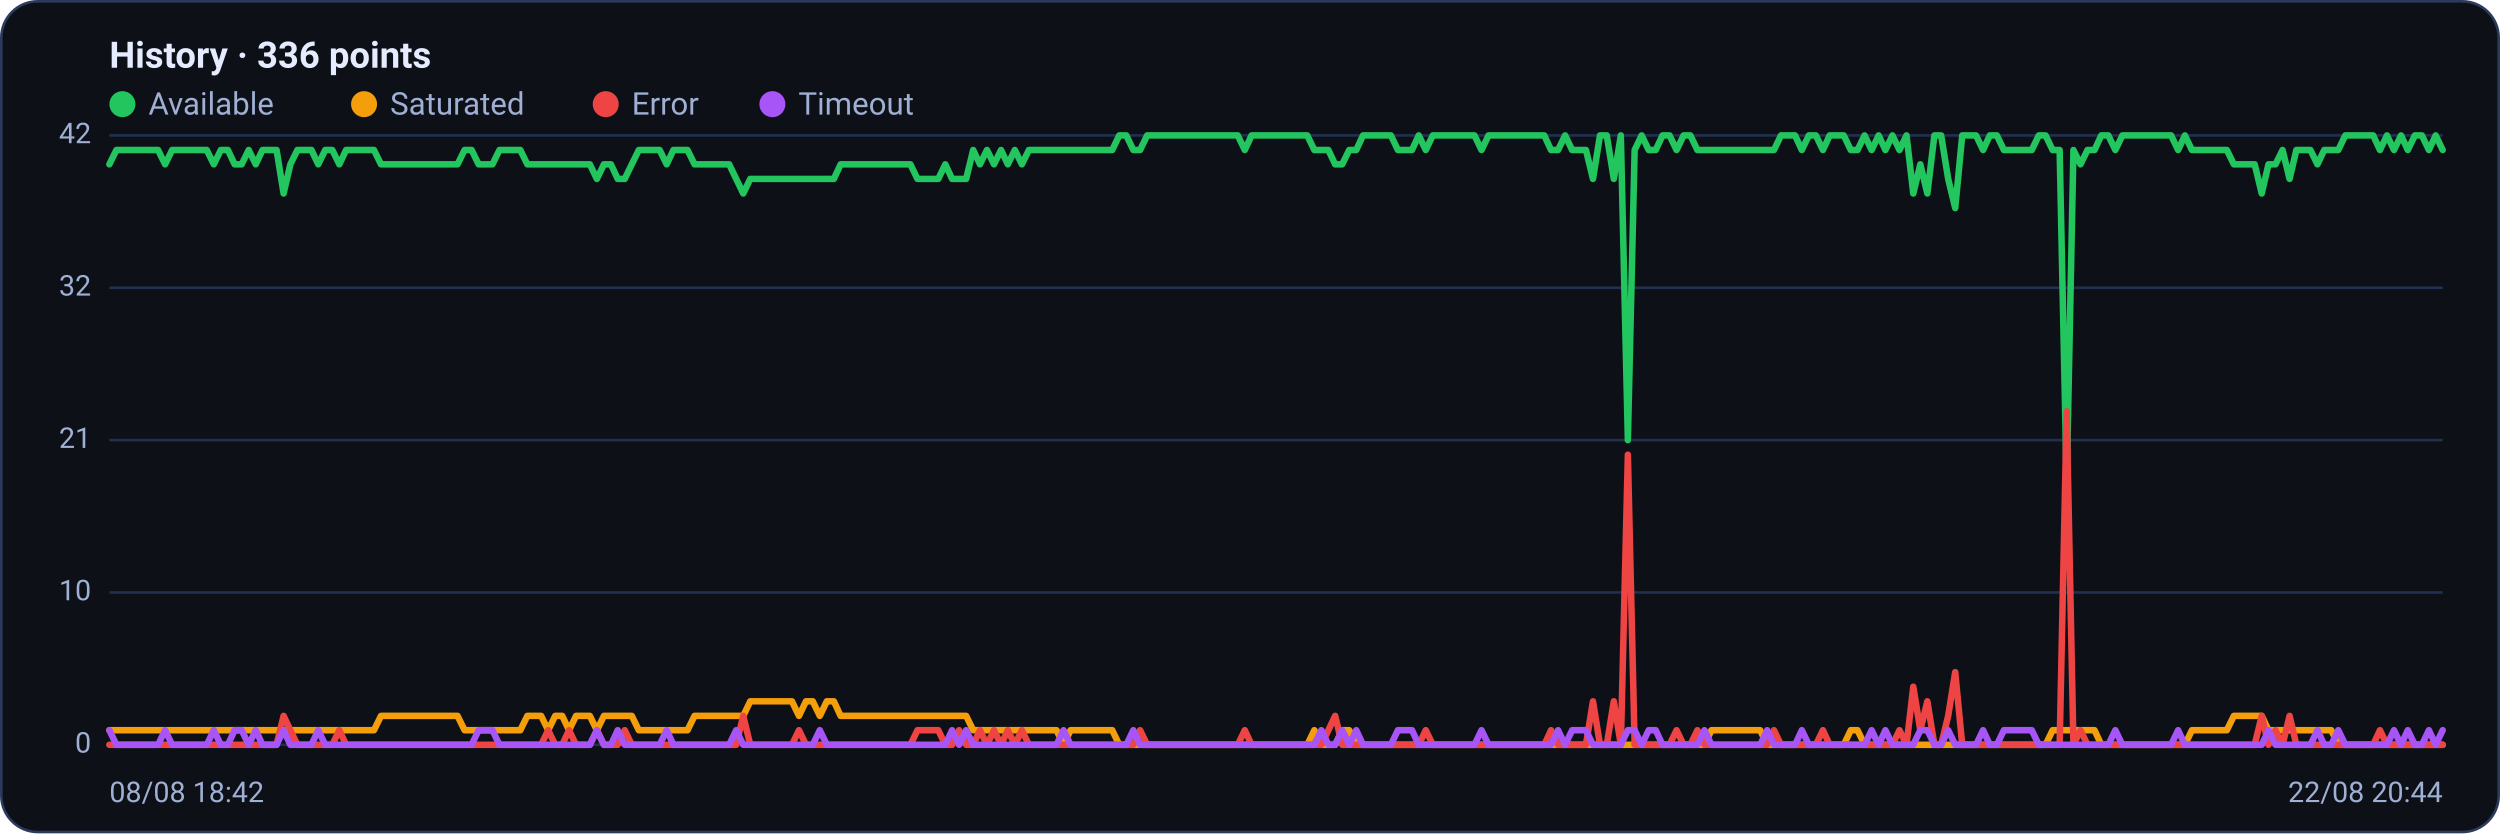
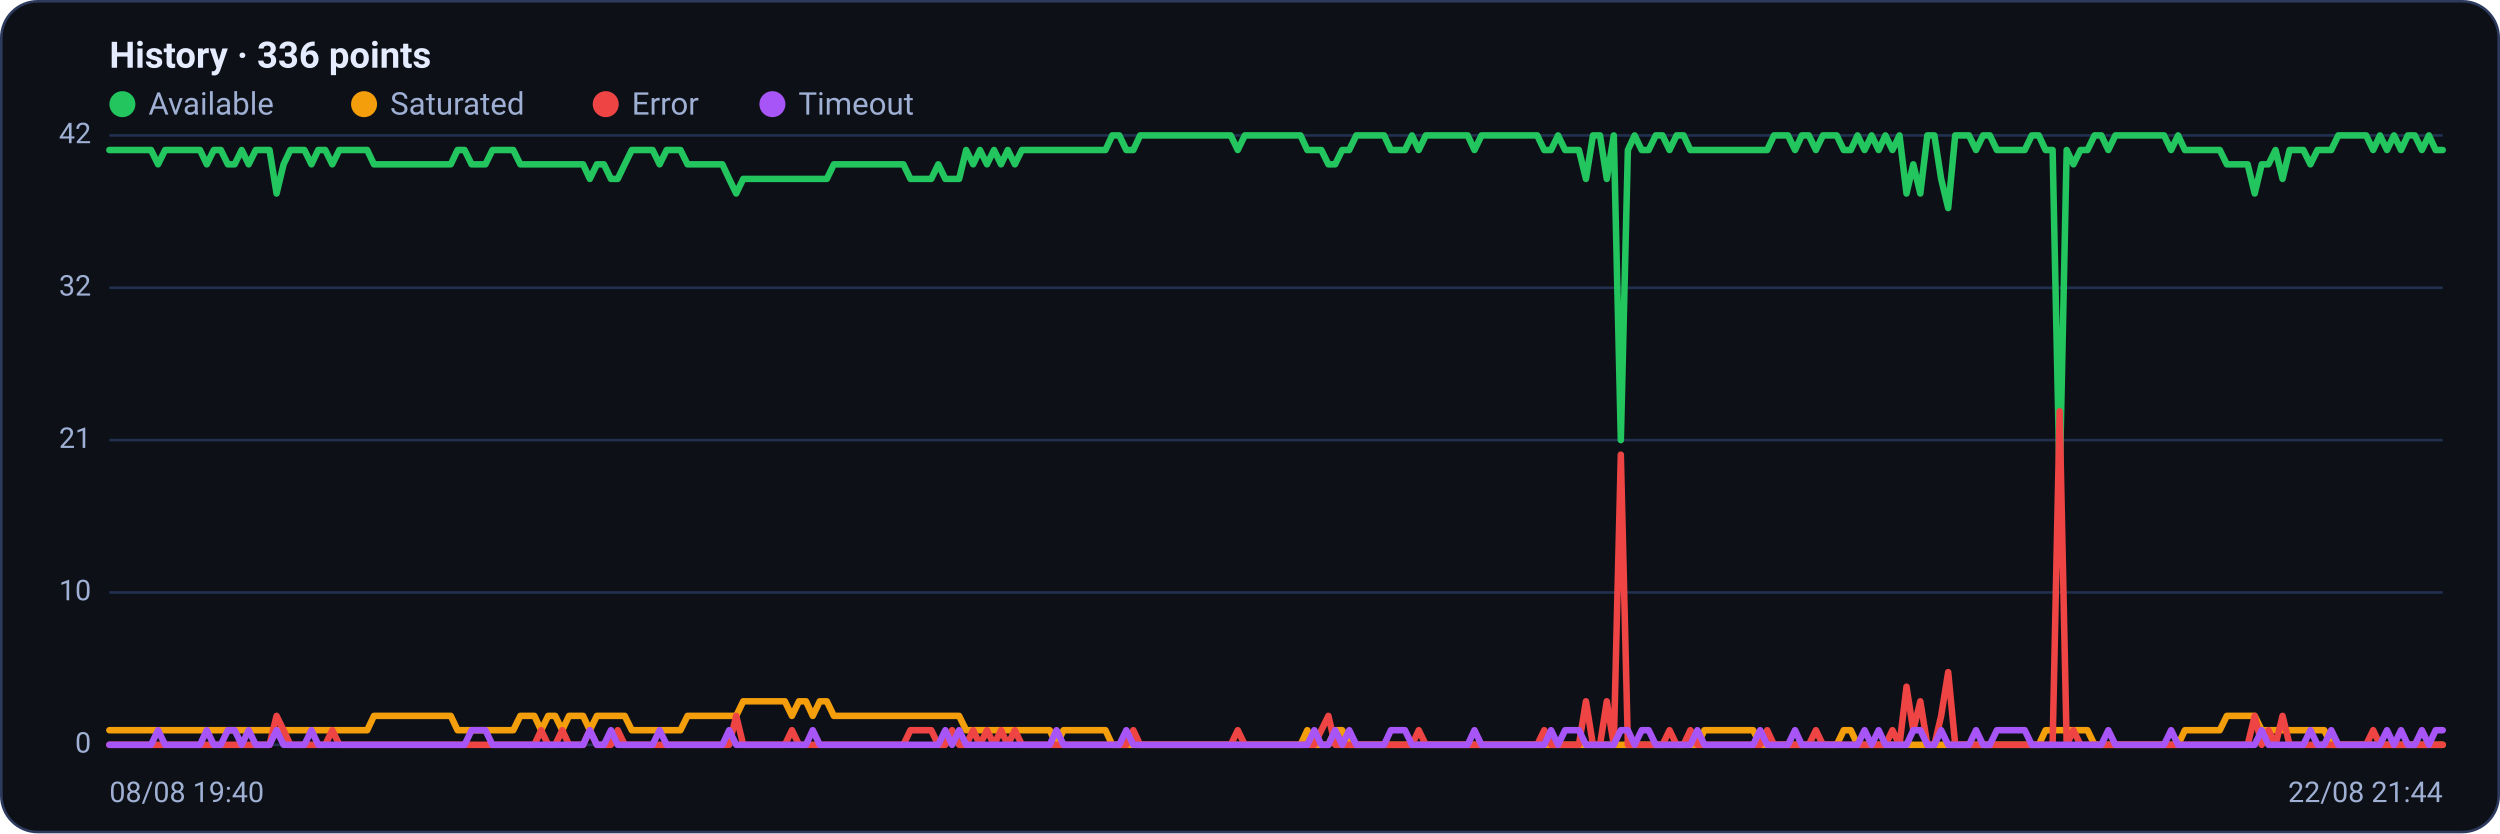
<svg xmlns="http://www.w3.org/2000/svg" viewBox="0 0 960 320" width="960" height="320" font-family="Segoe UI, system-ui, -apple-system, Roboto, Helvetica, Arial, sans-serif" role="img" aria-label="Availability history per region">
  <rect x="0.5" y="0.5" width="959" height="319" rx="14" fill="#0d1117" stroke="#2c3a5e" />
  <text x="42" y="26" font-size="14" font-weight="600" fill="#e6ecff">History · 336 points</text>
  <circle cx="47" cy="40" r="5" fill="#22c55e" />
  <text x="57" y="44" font-size="12" fill="#9fb0d4">Available</text>
  <circle cx="139.8" cy="40" r="5" fill="#f59e0b" />
  <text x="149.8" y="44" font-size="12" fill="#9fb0d4">Saturated</text>
  <circle cx="232.6" cy="40" r="5" fill="#ef4444" />
  <text x="242.6" y="44" font-size="12" fill="#9fb0d4">Error</text>
  <circle cx="296.6" cy="40" r="5" fill="#a855f7" />
  <text x="306.6" y="44" font-size="12" fill="#9fb0d4">Timeout</text>
  <line x1="42" y1="286.0" x2="938" y2="286.0" stroke="#21304f" stroke-width="1" />
  <text x="35" y="289.0" text-anchor="end" font-size="11" fill="#9fb0d4">0</text>
  <line x1="42" y1="227.5" x2="938" y2="227.5" stroke="#21304f" stroke-width="1" />
  <text x="35" y="230.5" text-anchor="end" font-size="11" fill="#9fb0d4">10</text>
  <line x1="42" y1="169.0" x2="938" y2="169.0" stroke="#21304f" stroke-width="1" />
  <text x="35" y="172.0" text-anchor="end" font-size="11" fill="#9fb0d4">21</text>
  <line x1="42" y1="110.5" x2="938" y2="110.5" stroke="#21304f" stroke-width="1" />
  <text x="35" y="113.5" text-anchor="end" font-size="11" fill="#9fb0d4">32</text>
  <line x1="42" y1="52.0" x2="938" y2="52.0" stroke="#21304f" stroke-width="1" />
  <text x="35" y="55.0" text-anchor="end" font-size="11" fill="#9fb0d4">42</text>
-   <polyline fill="none" stroke="#22c55e" stroke-width="2.5" stroke-linejoin="round" stroke-linecap="round" points="42.0,63.1 44.7,57.6 47.3,57.6 50.0,57.6 52.7,57.6 55.4,57.6 58.0,57.6 60.7,57.6 63.4,63.1 66.1,57.6 68.7,57.6 71.4,57.6 74.1,57.6 76.8,57.6 79.4,57.6 82.1,63.1 84.8,57.6 87.5,57.6 90.1,63.1 92.8,63.1 95.5,57.6 98.2,63.1 100.8,57.6 103.5,57.6 106.2,57.6 108.9,74.3 111.5,63.1 114.2,57.6 116.9,57.6 119.6,57.6 122.2,63.1 124.9,57.6 127.6,57.6 130.3,63.1 132.9,57.6 135.6,57.6 138.3,57.6 141.0,57.6 143.6,57.6 146.3,63.1 149.0,63.1 151.7,63.1 154.3,63.1 157.0,63.1 159.7,63.1 162.4,63.1 165.0,63.1 167.7,63.1 170.4,63.1 173.1,63.1 175.7,63.1 178.4,57.6 181.1,57.6 183.8,63.1 186.4,63.1 189.1,63.1 191.8,57.6 194.5,57.6 197.1,57.6 199.8,57.6 202.5,63.1 205.2,63.1 207.8,63.1 210.5,63.1 213.2,63.1 215.9,63.1 218.5,63.1 221.2,63.1 223.9,63.1 226.5,63.1 229.2,68.7 231.9,63.1 234.6,63.1 237.2,68.7 239.9,68.7 242.6,63.1 245.3,57.6 247.9,57.6 250.6,57.6 253.3,57.6 256.0,63.1 258.6,57.6 261.3,57.6 264.0,57.6 266.7,63.1 269.3,63.1 272.0,63.1 274.7,63.1 277.4,63.1 280.0,63.1 282.7,68.7 285.4,74.3 288.1,68.7 290.7,68.7 293.4,68.7 296.1,68.7 298.8,68.7 301.4,68.7 304.1,68.7 306.8,68.7 309.5,68.7 312.1,68.7 314.8,68.7 317.5,68.7 320.2,68.7 322.8,63.1 325.5,63.1 328.2,63.1 330.9,63.1 333.5,63.1 336.2,63.1 338.9,63.1 341.6,63.1 344.2,63.1 346.9,63.1 349.6,63.1 352.3,68.7 354.9,68.7 357.6,68.7 360.3,68.7 363.0,63.1 365.6,68.7 368.3,68.7 371.0,68.7 373.7,57.6 376.3,63.1 379.0,57.6 381.7,63.1 384.4,57.6 387.0,63.1 389.7,57.6 392.4,63.1 395.1,57.6 397.7,57.6 400.4,57.6 403.1,57.6 405.7,57.6 408.4,57.6 411.1,57.6 413.8,57.6 416.4,57.6 419.1,57.6 421.8,57.6 424.5,57.6 427.1,57.6 429.8,52.0 432.5,52.0 435.2,57.6 437.8,57.6 440.5,52.0 443.2,52.0 445.9,52.0 448.5,52.0 451.2,52.0 453.9,52.0 456.6,52.0 459.2,52.0 461.9,52.0 464.6,52.0 467.3,52.0 469.9,52.0 472.6,52.0 475.3,52.0 478.0,57.6 480.6,52.0 483.3,52.0 486.0,52.0 488.7,52.0 491.3,52.0 494.0,52.0 496.7,52.0 499.4,52.0 502.0,52.0 504.7,57.6 507.4,57.6 510.1,57.6 512.7,63.1 515.4,63.1 518.1,57.6 520.8,57.6 523.4,52.0 526.1,52.0 528.8,52.0 531.5,52.0 534.1,52.0 536.8,57.6 539.5,57.6 542.2,57.6 544.8,52.0 547.5,57.6 550.2,52.0 552.9,52.0 555.5,52.0 558.2,52.0 560.9,52.0 563.6,52.0 566.2,52.0 568.9,57.6 571.6,52.0 574.3,52.0 576.9,52.0 579.6,52.0 582.3,52.0 584.9,52.0 587.6,52.0 590.3,52.0 593.0,52.0 595.6,57.6 598.3,57.6 601.0,52.0 603.7,57.6 606.3,57.6 609.0,57.6 611.7,68.7 614.4,52.0 617.0,52.0 619.7,68.7 622.4,52.0 625.1,169.0 627.7,57.6 630.4,52.0 633.1,57.6 635.8,57.6 638.4,52.0 641.1,52.0 643.8,57.6 646.5,52.0 649.1,52.0 651.8,57.6 654.5,57.6 657.2,57.6 659.8,57.6 662.5,57.6 665.2,57.6 667.9,57.6 670.5,57.6 673.2,57.6 675.9,57.6 678.6,57.6 681.2,57.6 683.9,52.0 686.6,52.0 689.3,52.0 691.9,57.6 694.6,52.0 697.3,52.0 700.0,57.6 702.6,52.0 705.3,52.0 708.0,52.0 710.7,57.6 713.3,57.6 716.0,52.0 718.7,57.6 721.4,52.0 724.0,57.6 726.7,52.0 729.4,57.6 732.1,52.0 734.7,74.3 737.4,63.1 740.1,74.3 742.8,52.0 745.4,52.0 748.1,68.7 750.8,79.9 753.5,52.0 756.1,52.0 758.8,52.0 761.5,57.6 764.1,52.0 766.8,52.0 769.5,57.6 772.2,57.6 774.8,57.6 777.5,57.6 780.2,57.6 782.9,52.0 785.5,52.0 788.2,57.6 790.9,57.6 793.6,185.7 796.2,57.6 798.9,63.1 801.6,57.6 804.3,57.6 806.9,52.0 809.6,52.0 812.3,57.6 815.0,52.0 817.6,52.0 820.3,52.0 823.0,52.0 825.7,52.0 828.3,52.0 831.0,52.0 833.7,52.0 836.4,57.6 839.0,52.0 841.7,57.6 844.4,57.6 847.1,57.6 849.7,57.6 852.4,57.6 855.1,57.6 857.8,63.1 860.4,63.1 863.1,63.1 865.8,63.1 868.5,74.3 871.1,63.1 873.8,63.1 876.5,57.6 879.2,68.7 881.8,57.6 884.5,57.6 887.2,57.6 889.9,63.1 892.5,57.6 895.2,57.6 897.9,57.6 900.6,52.0 903.2,52.0 905.9,52.0 908.6,52.0 911.3,52.0 913.9,57.6 916.6,52.0 919.3,57.6 922.0,52.0 924.6,57.6 927.3,52.0 930.0,52.0 932.7,57.6 935.3,52.0 938.0,57.6" />
-   <polyline fill="none" stroke="#f59e0b" stroke-width="2.5" stroke-linejoin="round" stroke-linecap="round" points="42.0,280.4 44.7,280.4 47.3,280.4 50.0,280.4 52.7,280.4 55.4,280.4 58.0,280.4 60.7,280.4 63.4,280.4 66.1,280.4 68.7,280.4 71.4,280.4 74.1,280.4 76.8,280.4 79.4,280.4 82.1,280.4 84.8,280.4 87.5,280.4 90.1,280.4 92.8,280.4 95.5,280.4 98.2,280.4 100.8,280.4 103.5,280.4 106.2,280.4 108.9,280.4 111.5,280.4 114.2,280.4 116.9,280.4 119.6,280.4 122.2,280.4 124.9,280.4 127.6,280.4 130.3,280.4 132.9,280.4 135.6,280.4 138.3,280.4 141.0,280.4 143.6,280.4 146.3,274.9 149.0,274.9 151.7,274.9 154.3,274.9 157.0,274.9 159.7,274.9 162.4,274.9 165.0,274.9 167.7,274.9 170.4,274.9 173.1,274.9 175.7,274.9 178.4,280.4 181.1,280.4 183.8,280.4 186.4,280.4 189.1,280.4 191.8,280.4 194.5,280.4 197.1,280.4 199.8,280.4 202.5,274.9 205.2,274.9 207.8,274.9 210.5,280.4 213.2,274.9 215.9,274.9 218.5,280.4 221.2,274.9 223.9,274.9 226.5,274.9 229.2,280.4 231.9,274.9 234.6,274.9 237.2,274.9 239.9,274.9 242.6,274.9 245.3,280.4 247.9,280.4 250.6,280.4 253.3,280.4 256.0,280.4 258.6,280.4 261.3,280.4 264.0,280.4 266.7,274.9 269.3,274.9 272.0,274.9 274.7,274.9 277.4,274.9 280.0,274.9 282.7,274.9 285.4,274.9 288.1,269.3 290.7,269.3 293.4,269.3 296.1,269.3 298.8,269.3 301.4,269.3 304.1,269.3 306.8,274.9 309.5,269.3 312.1,269.3 314.8,274.9 317.5,269.3 320.2,269.3 322.8,274.9 325.5,274.9 328.2,274.9 330.9,274.9 333.5,274.9 336.2,274.9 338.9,274.9 341.6,274.9 344.2,274.9 346.9,274.9 349.6,274.9 352.3,274.9 354.9,274.9 357.6,274.9 360.3,274.9 363.0,274.9 365.6,274.9 368.3,274.9 371.0,274.9 373.7,280.4 376.3,280.4 379.0,280.4 381.7,280.4 384.4,280.4 387.0,280.4 389.7,280.4 392.4,280.4 395.1,280.4 397.7,280.4 400.4,280.4 403.1,280.4 405.7,280.4 408.4,286.0 411.1,280.4 413.8,280.4 416.4,280.4 419.1,280.4 421.8,280.4 424.5,280.4 427.1,280.4 429.8,286.0 432.5,286.0 435.2,286.0 437.8,286.0 440.5,286.0 443.2,286.0 445.9,286.0 448.5,286.0 451.2,286.0 453.9,286.0 456.6,286.0 459.2,286.0 461.9,286.0 464.6,286.0 467.3,286.0 469.9,286.0 472.6,286.0 475.3,286.0 478.0,286.0 480.6,286.0 483.3,286.0 486.0,286.0 488.7,286.0 491.3,286.0 494.0,286.0 496.7,286.0 499.4,286.0 502.0,286.0 504.7,280.4 507.4,286.0 510.1,286.0 512.7,286.0 515.4,280.4 518.1,280.4 520.8,286.0 523.4,286.0 526.1,286.0 528.8,286.0 531.5,286.0 534.1,286.0 536.8,286.0 539.5,286.0 542.2,286.0 544.8,286.0 547.5,286.0 550.2,286.0 552.9,286.0 555.5,286.0 558.2,286.0 560.9,286.0 563.6,286.0 566.2,286.0 568.9,286.0 571.6,286.0 574.3,286.0 576.9,286.0 579.6,286.0 582.3,286.0 584.9,286.0 587.6,286.0 590.3,286.0 593.0,286.0 595.6,286.0 598.3,286.0 601.0,286.0 603.7,286.0 606.3,286.0 609.0,286.0 611.7,286.0 614.4,286.0 617.0,286.0 619.7,286.0 622.4,286.0 625.1,286.0 627.7,286.0 630.4,286.0 633.1,286.0 635.8,286.0 638.4,286.0 641.1,286.0 643.8,286.0 646.5,286.0 649.1,286.0 651.8,286.0 654.5,286.0 657.2,280.4 659.8,280.4 662.5,280.4 665.2,280.4 667.9,280.4 670.5,280.4 673.2,280.4 675.9,280.4 678.6,286.0 681.2,286.0 683.9,286.0 686.6,286.0 689.3,286.0 691.9,286.0 694.6,286.0 697.3,286.0 700.0,286.0 702.6,286.0 705.3,286.0 708.0,286.0 710.7,280.4 713.3,280.4 716.0,286.0 718.7,286.0 721.4,286.0 724.0,286.0 726.7,286.0 729.4,286.0 732.1,286.0 734.7,286.0 737.4,286.0 740.1,286.0 742.8,286.0 745.4,286.0 748.1,286.0 750.8,286.0 753.5,286.0 756.1,286.0 758.8,286.0 761.5,286.0 764.1,286.0 766.8,286.0 769.5,286.0 772.2,286.0 774.8,286.0 777.5,286.0 780.2,286.0 782.9,286.0 785.5,286.0 788.2,280.4 790.9,280.4 793.6,280.4 796.2,280.4 798.9,280.4 801.6,280.4 804.3,280.4 806.9,286.0 809.6,286.0 812.3,286.0 815.0,286.0 817.6,286.0 820.3,286.0 823.0,286.0 825.7,286.0 828.3,286.0 831.0,286.0 833.7,286.0 836.4,286.0 839.0,286.0 841.7,280.4 844.4,280.4 847.1,280.4 849.7,280.4 852.4,280.4 855.1,280.4 857.8,274.9 860.4,274.9 863.1,274.9 865.8,274.9 868.5,274.9 871.1,280.4 873.8,280.4 876.5,280.4 879.2,280.4 881.8,280.4 884.5,280.4 887.2,280.4 889.9,280.4 892.5,280.4 895.2,280.4 897.9,286.0 900.6,286.0 903.2,286.0 905.9,286.0 908.6,286.0 911.3,286.0 913.9,286.0 916.6,286.0 919.3,286.0 922.0,286.0 924.6,286.0 927.3,286.0 930.0,286.0 932.7,286.0 935.3,286.0 938.0,286.0" />
-   <polyline fill="none" stroke="#ef4444" stroke-width="2.5" stroke-linejoin="round" stroke-linecap="round" points="42.0,286.0 44.7,286.0 47.3,286.0 50.0,286.0 52.7,286.0 55.4,286.0 58.0,286.0 60.7,286.0 63.4,286.0 66.1,286.0 68.7,286.0 71.4,286.0 74.1,286.0 76.8,286.0 79.4,286.0 82.1,286.0 84.8,286.0 87.5,286.0 90.1,286.0 92.8,286.0 95.5,286.0 98.2,286.0 100.8,286.0 103.5,286.0 106.2,286.0 108.9,274.9 111.5,280.4 114.2,286.0 116.9,286.0 119.6,286.0 122.2,286.0 124.9,286.0 127.6,286.0 130.3,280.4 132.9,286.0 135.6,286.0 138.3,286.0 141.0,286.0 143.6,286.0 146.3,286.0 149.0,286.0 151.7,286.0 154.3,286.0 157.0,286.0 159.7,286.0 162.4,286.0 165.0,286.0 167.7,286.0 170.4,286.0 173.1,286.0 175.7,286.0 178.4,286.0 181.1,286.0 183.8,286.0 186.4,286.0 189.1,286.0 191.8,286.0 194.5,286.0 197.1,286.0 199.8,286.0 202.5,286.0 205.2,286.0 207.8,286.0 210.5,280.4 213.2,286.0 215.9,286.0 218.5,280.4 221.2,286.0 223.9,286.0 226.5,286.0 229.2,280.4 231.9,286.0 234.6,286.0 237.2,286.0 239.9,280.4 242.6,286.0 245.3,286.0 247.9,286.0 250.6,286.0 253.3,286.0 256.0,286.0 258.6,286.0 261.3,286.0 264.0,286.0 266.7,286.0 269.3,286.0 272.0,286.0 274.7,286.0 277.4,286.0 280.0,286.0 282.7,286.0 285.4,274.9 288.1,286.0 290.7,286.0 293.4,286.0 296.1,286.0 298.8,286.0 301.4,286.0 304.1,286.0 306.8,280.4 309.5,286.0 312.1,286.0 314.8,286.0 317.5,286.0 320.2,286.0 322.8,286.0 325.5,286.0 328.2,286.0 330.9,286.0 333.5,286.0 336.2,286.0 338.9,286.0 341.6,286.0 344.2,286.0 346.9,286.0 349.6,286.0 352.3,280.4 354.9,280.4 357.6,280.4 360.3,280.4 363.0,286.0 365.6,286.0 368.3,280.4 371.0,286.0 373.7,286.0 376.3,280.4 379.0,286.0 381.7,280.4 384.4,286.0 387.0,280.4 389.7,286.0 392.4,280.4 395.1,286.0 397.7,286.0 400.4,286.0 403.1,286.0 405.7,286.0 408.4,286.0 411.1,286.0 413.8,286.0 416.4,286.0 419.1,286.0 421.8,286.0 424.5,286.0 427.1,286.0 429.8,286.0 432.5,286.0 435.2,286.0 437.8,280.4 440.5,286.0 443.2,286.0 445.9,286.0 448.5,286.0 451.2,286.0 453.9,286.0 456.6,286.0 459.2,286.0 461.9,286.0 464.6,286.0 467.3,286.0 469.9,286.0 472.6,286.0 475.3,286.0 478.0,280.4 480.6,286.0 483.3,286.0 486.0,286.0 488.7,286.0 491.3,286.0 494.0,286.0 496.7,286.0 499.4,286.0 502.0,286.0 504.7,286.0 507.4,286.0 510.1,280.4 512.7,274.9 515.4,286.0 518.1,286.0 520.8,286.0 523.4,286.0 526.1,286.0 528.8,286.0 531.5,286.0 534.1,286.0 536.8,286.0 539.5,286.0 542.2,286.0 544.8,286.0 547.5,280.4 550.2,286.0 552.9,286.0 555.5,286.0 558.2,286.0 560.9,286.0 563.6,286.0 566.2,286.0 568.9,286.0 571.6,286.0 574.3,286.0 576.9,286.0 579.6,286.0 582.3,286.0 584.9,286.0 587.6,286.0 590.3,286.0 593.0,286.0 595.6,280.4 598.3,286.0 601.0,286.0 603.7,286.0 606.3,286.0 609.0,286.0 611.7,269.3 614.4,286.0 617.0,286.0 619.7,269.3 622.4,286.0 625.1,174.6 627.7,286.0 630.4,286.0 633.1,286.0 635.8,286.0 638.4,286.0 641.1,286.0 643.8,280.4 646.5,286.0 649.1,286.0 651.8,280.4 654.5,286.0 657.2,286.0 659.8,286.0 662.5,286.0 665.2,286.0 667.9,286.0 670.5,286.0 673.2,286.0 675.9,286.0 678.6,286.0 681.2,280.4 683.9,286.0 686.6,286.0 689.3,286.0 691.9,286.0 694.6,286.0 697.3,286.0 700.0,280.4 702.6,286.0 705.3,286.0 708.0,286.0 710.7,286.0 713.3,286.0 716.0,286.0 718.7,286.0 721.4,286.0 724.0,286.0 726.7,286.0 729.4,280.4 732.1,286.0 734.7,263.7 737.4,280.4 740.1,269.3 742.8,286.0 745.4,286.0 748.1,274.9 750.8,258.1 753.5,286.0 756.1,286.0 758.8,286.0 761.5,286.0 764.1,286.0 766.8,286.0 769.5,286.0 772.2,286.0 774.8,286.0 777.5,286.0 780.2,286.0 782.9,286.0 785.5,286.0 788.2,286.0 790.9,286.0 793.6,157.9 796.2,286.0 798.9,280.4 801.6,286.0 804.3,286.0 806.9,286.0 809.6,286.0 812.3,286.0 815.0,286.0 817.6,286.0 820.3,286.0 823.0,286.0 825.7,286.0 828.3,286.0 831.0,286.0 833.7,286.0 836.4,286.0 839.0,286.0 841.7,286.0 844.4,286.0 847.1,286.0 849.7,286.0 852.4,286.0 855.1,286.0 857.8,286.0 860.4,286.0 863.1,286.0 865.8,286.0 868.5,274.9 871.1,286.0 873.8,280.4 876.5,286.0 879.2,274.9 881.8,286.0 884.5,286.0 887.2,286.0 889.9,286.0 892.5,286.0 895.2,286.0 897.9,286.0 900.6,286.0 903.2,286.0 905.9,286.0 908.6,286.0 911.3,286.0 913.9,280.4 916.6,286.0 919.3,286.0 922.0,286.0 924.6,286.0 927.3,286.0 930.0,286.0 932.7,286.0 935.3,286.0 938.0,286.0" />
-   <polyline fill="none" stroke="#a855f7" stroke-width="2.5" stroke-linejoin="round" stroke-linecap="round" points="42.0,280.4 44.7,286.0 47.3,286.0 50.0,286.0 52.7,286.0 55.4,286.0 58.0,286.0 60.7,286.0 63.4,280.4 66.1,286.0 68.7,286.0 71.4,286.0 74.1,286.0 76.8,286.0 79.4,286.0 82.1,280.4 84.8,286.0 87.5,286.0 90.1,280.4 92.8,280.4 95.5,286.0 98.2,280.4 100.8,286.0 103.5,286.0 106.2,286.0 108.9,280.4 111.5,286.0 114.2,286.0 116.9,286.0 119.6,286.0 122.2,280.4 124.9,286.0 127.6,286.0 130.3,286.0 132.9,286.0 135.6,286.0 138.3,286.0 141.0,286.0 143.6,286.0 146.3,286.0 149.0,286.0 151.7,286.0 154.3,286.0 157.0,286.0 159.7,286.0 162.4,286.0 165.0,286.0 167.7,286.0 170.4,286.0 173.1,286.0 175.7,286.0 178.4,286.0 181.1,286.0 183.8,280.4 186.4,280.4 189.1,280.4 191.8,286.0 194.5,286.0 197.1,286.0 199.8,286.0 202.5,286.0 205.2,286.0 207.8,286.0 210.5,286.0 213.2,286.0 215.9,286.0 218.5,286.0 221.2,286.0 223.9,286.0 226.5,286.0 229.2,280.4 231.9,286.0 234.6,286.0 237.2,280.4 239.9,286.0 242.6,286.0 245.3,286.0 247.9,286.0 250.6,286.0 253.3,286.0 256.0,280.4 258.6,286.0 261.3,286.0 264.0,286.0 266.7,286.0 269.3,286.0 272.0,286.0 274.7,286.0 277.4,286.0 280.0,286.0 282.7,280.4 285.4,286.0 288.1,286.0 290.7,286.0 293.4,286.0 296.1,286.0 298.8,286.0 301.4,286.0 304.1,286.0 306.8,286.0 309.5,286.0 312.1,286.0 314.8,280.4 317.5,286.0 320.2,286.0 322.8,286.0 325.5,286.0 328.2,286.0 330.9,286.0 333.5,286.0 336.2,286.0 338.9,286.0 341.6,286.0 344.2,286.0 346.9,286.0 349.6,286.0 352.3,286.0 354.9,286.0 357.6,286.0 360.3,286.0 363.0,286.0 365.6,280.4 368.3,286.0 371.0,280.4 373.7,286.0 376.3,286.0 379.0,286.0 381.7,286.0 384.4,286.0 387.0,286.0 389.7,286.0 392.4,286.0 395.1,286.0 397.7,286.0 400.4,286.0 403.1,286.0 405.7,286.0 408.4,280.4 411.1,286.0 413.8,286.0 416.4,286.0 419.1,286.0 421.8,286.0 424.5,286.0 427.1,286.0 429.8,286.0 432.5,286.0 435.2,280.4 437.8,286.0 440.5,286.0 443.2,286.0 445.9,286.0 448.5,286.0 451.2,286.0 453.9,286.0 456.6,286.0 459.2,286.0 461.9,286.0 464.6,286.0 467.3,286.0 469.9,286.0 472.6,286.0 475.3,286.0 478.0,286.0 480.6,286.0 483.3,286.0 486.0,286.0 488.7,286.0 491.3,286.0 494.0,286.0 496.7,286.0 499.4,286.0 502.0,286.0 504.7,286.0 507.4,280.4 510.1,286.0 512.7,286.0 515.4,280.4 518.1,286.0 520.8,280.4 523.4,286.0 526.1,286.0 528.8,286.0 531.5,286.0 534.1,286.0 536.8,280.4 539.5,280.4 542.2,280.4 544.8,286.0 547.5,286.0 550.2,286.0 552.9,286.0 555.5,286.0 558.2,286.0 560.9,286.0 563.6,286.0 566.2,286.0 568.9,280.4 571.6,286.0 574.3,286.0 576.9,286.0 579.6,286.0 582.3,286.0 584.9,286.0 587.6,286.0 590.3,286.0 593.0,286.0 595.6,286.0 598.3,280.4 601.0,286.0 603.7,280.4 606.3,280.4 609.0,280.4 611.7,286.0 614.4,286.0 617.0,286.0 619.7,286.0 622.4,286.0 625.1,280.4 627.7,280.4 630.4,286.0 633.1,280.4 635.8,280.4 638.4,286.0 641.1,286.0 643.8,286.0 646.5,286.0 649.1,286.0 651.8,286.0 654.5,280.4 657.2,286.0 659.8,286.0 662.5,286.0 665.2,286.0 667.9,286.0 670.5,286.0 673.2,286.0 675.9,286.0 678.6,280.4 681.2,286.0 683.9,286.0 686.6,286.0 689.3,286.0 691.9,280.4 694.6,286.0 697.3,286.0 700.0,286.0 702.6,286.0 705.3,286.0 708.0,286.0 710.7,286.0 713.3,286.0 716.0,286.0 718.7,280.4 721.4,286.0 724.0,280.4 726.7,286.0 729.4,286.0 732.1,286.0 734.7,286.0 737.4,280.4 740.1,280.4 742.8,286.0 745.4,286.0 748.1,280.4 750.8,286.0 753.5,286.0 756.1,286.0 758.8,286.0 761.5,280.4 764.1,286.0 766.8,286.0 769.5,280.4 772.2,280.4 774.8,280.4 777.5,280.4 780.2,280.4 782.9,286.0 785.5,286.0 788.2,286.0 790.9,286.0 793.6,286.0 796.2,286.0 798.9,286.0 801.6,286.0 804.3,286.0 806.9,286.0 809.6,286.0 812.3,280.4 815.0,286.0 817.6,286.0 820.3,286.0 823.0,286.0 825.7,286.0 828.3,286.0 831.0,286.0 833.7,286.0 836.4,280.4 839.0,286.0 841.7,286.0 844.4,286.0 847.1,286.0 849.7,286.0 852.4,286.0 855.1,286.0 857.8,286.0 860.4,286.0 863.1,286.0 865.8,286.0 868.5,286.0 871.1,280.4 873.8,286.0 876.5,286.0 879.2,286.0 881.8,286.0 884.5,286.0 887.2,286.0 889.9,280.4 892.5,286.0 895.2,286.0 897.9,280.4 900.6,286.0 903.2,286.0 905.9,286.0 908.6,286.0 911.3,286.0 913.9,286.0 916.6,286.0 919.3,280.4 922.0,286.0 924.6,280.4 927.3,286.0 930.0,286.0 932.7,280.4 935.3,286.0 938.0,280.4" />
-   <text x="42" y="308" font-size="11" fill="#9fb0d4">08/08 18:42</text>
-   <text x="938" y="308" text-anchor="end" font-size="11" fill="#9fb0d4">22/08 20:44</text>
+   <polyline fill="none" stroke="#22c55e" stroke-width="2.5" stroke-linejoin="round" stroke-linecap="round" points="42.0,57.6 44.7,57.6 47.3,57.6 50.0,57.6 52.7,57.6 55.4,57.6 58.0,57.6 60.7,63.1 63.4,57.6 66.1,57.6 68.7,57.6 71.4,57.6 74.1,57.6 76.8,57.6 79.4,63.1 82.1,57.6 84.8,57.6 87.5,63.1 90.1,63.1 92.8,57.6 95.5,63.1 98.2,57.6 100.8,57.6 103.5,57.6 106.2,74.3 108.9,63.1 111.5,57.6 114.2,57.6 116.9,57.6 119.6,63.1 122.2,57.6 124.9,57.6 127.6,63.1 130.3,57.6 132.9,57.6 135.6,57.6 138.3,57.6 141.0,57.6 143.6,63.1 146.3,63.1 149.0,63.1 151.7,63.1 154.3,63.1 157.0,63.1 159.7,63.1 162.4,63.1 165.0,63.1 167.7,63.1 170.4,63.1 173.1,63.1 175.7,57.6 178.4,57.6 181.1,63.1 183.8,63.1 186.4,63.1 189.1,57.6 191.8,57.6 194.5,57.6 197.1,57.6 199.8,63.1 202.5,63.1 205.2,63.1 207.8,63.1 210.5,63.1 213.2,63.1 215.9,63.1 218.5,63.1 221.2,63.1 223.9,63.1 226.5,68.7 229.2,63.1 231.9,63.1 234.6,68.7 237.2,68.7 239.9,63.1 242.6,57.6 245.3,57.6 247.9,57.6 250.6,57.6 253.3,63.1 256.0,57.6 258.6,57.6 261.3,57.6 264.0,63.1 266.7,63.1 269.3,63.1 272.0,63.1 274.7,63.1 277.4,63.1 280.0,68.7 282.7,74.3 285.4,68.7 288.1,68.7 290.7,68.7 293.4,68.7 296.1,68.7 298.8,68.7 301.4,68.7 304.1,68.7 306.8,68.7 309.5,68.7 312.1,68.7 314.8,68.7 317.5,68.7 320.2,63.1 322.8,63.1 325.5,63.1 328.2,63.1 330.9,63.1 333.5,63.1 336.2,63.1 338.9,63.1 341.6,63.1 344.2,63.1 346.9,63.1 349.6,68.7 352.3,68.7 354.9,68.7 357.6,68.7 360.3,63.1 363.0,68.7 365.6,68.7 368.3,68.7 371.0,57.6 373.7,63.1 376.3,57.6 379.0,63.1 381.7,57.6 384.4,63.1 387.0,57.6 389.7,63.1 392.4,57.6 395.1,57.6 397.7,57.6 400.4,57.6 403.1,57.6 405.7,57.6 408.4,57.6 411.1,57.6 413.8,57.6 416.4,57.6 419.1,57.6 421.8,57.6 424.5,57.6 427.1,52.0 429.8,52.0 432.5,57.6 435.2,57.6 437.8,52.0 440.5,52.0 443.2,52.0 445.9,52.0 448.5,52.0 451.2,52.0 453.9,52.0 456.6,52.0 459.2,52.0 461.9,52.0 464.6,52.0 467.3,52.0 469.9,52.0 472.6,52.0 475.3,57.6 478.0,52.0 480.6,52.0 483.3,52.0 486.0,52.0 488.7,52.0 491.3,52.0 494.0,52.0 496.7,52.0 499.4,52.0 502.0,57.6 504.7,57.6 507.4,57.6 510.1,63.1 512.7,63.1 515.4,57.6 518.1,57.6 520.8,52.0 523.4,52.0 526.1,52.0 528.8,52.0 531.5,52.0 534.1,57.6 536.8,57.6 539.5,57.6 542.2,52.0 544.8,57.6 547.5,52.0 550.2,52.0 552.9,52.0 555.5,52.0 558.2,52.0 560.9,52.0 563.6,52.0 566.2,57.6 568.9,52.0 571.6,52.0 574.3,52.0 576.9,52.0 579.6,52.0 582.3,52.0 584.9,52.0 587.6,52.0 590.3,52.0 593.0,57.6 595.6,57.6 598.3,52.0 601.0,57.6 603.7,57.6 606.3,57.6 609.0,68.7 611.7,52.0 614.4,52.0 617.0,68.7 619.7,52.0 622.4,169.0 625.1,57.6 627.7,52.0 630.4,57.6 633.1,57.6 635.8,52.0 638.4,52.0 641.1,57.6 643.8,52.0 646.5,52.0 649.1,57.6 651.8,57.6 654.5,57.6 657.2,57.6 659.8,57.6 662.5,57.6 665.2,57.6 667.9,57.6 670.5,57.6 673.2,57.6 675.9,57.6 678.6,57.6 681.2,52.0 683.9,52.0 686.6,52.0 689.3,57.6 691.9,52.0 694.6,52.0 697.3,57.6 700.0,52.0 702.6,52.0 705.3,52.0 708.0,57.6 710.7,57.6 713.3,52.0 716.0,57.6 718.7,52.0 721.4,57.6 724.0,52.0 726.7,57.6 729.4,52.0 732.1,74.3 734.7,63.1 737.4,74.3 740.1,52.0 742.8,52.0 745.4,68.7 748.1,79.9 750.8,52.0 753.5,52.0 756.1,52.0 758.8,57.6 761.5,52.0 764.1,52.0 766.8,57.6 769.5,57.6 772.2,57.6 774.8,57.6 777.5,57.6 780.2,52.0 782.9,52.0 785.5,57.6 788.2,57.6 790.9,185.7 793.6,57.6 796.2,63.1 798.9,57.6 801.6,57.6 804.3,52.0 806.9,52.0 809.6,57.6 812.3,52.0 815.0,52.0 817.6,52.0 820.3,52.0 823.0,52.0 825.7,52.0 828.3,52.0 831.0,52.0 833.7,57.6 836.4,52.0 839.0,57.6 841.7,57.6 844.4,57.6 847.1,57.6 849.7,57.6 852.4,57.6 855.1,63.1 857.8,63.1 860.4,63.1 863.1,63.1 865.8,74.3 868.5,63.1 871.1,63.1 873.8,57.6 876.5,68.7 879.2,57.6 881.8,57.6 884.5,57.6 887.2,63.1 889.9,57.6 892.5,57.6 895.2,57.6 897.9,52.0 900.6,52.0 903.2,52.0 905.9,52.0 908.6,52.0 911.3,57.6 913.9,52.0 916.6,57.6 919.3,52.0 922.0,57.6 924.6,52.0 927.3,52.0 930.0,57.6 932.7,52.0 935.3,57.6 938.0,57.6" />
+   <polyline fill="none" stroke="#f59e0b" stroke-width="2.5" stroke-linejoin="round" stroke-linecap="round" points="42.0,280.4 44.7,280.4 47.3,280.4 50.0,280.4 52.7,280.4 55.4,280.4 58.0,280.4 60.7,280.4 63.4,280.4 66.1,280.4 68.7,280.4 71.4,280.4 74.1,280.4 76.8,280.4 79.4,280.4 82.1,280.4 84.8,280.4 87.5,280.4 90.1,280.4 92.8,280.4 95.5,280.4 98.2,280.4 100.8,280.4 103.5,280.4 106.2,280.4 108.9,280.4 111.5,280.4 114.2,280.4 116.9,280.4 119.6,280.4 122.2,280.4 124.9,280.4 127.6,280.4 130.3,280.4 132.9,280.4 135.6,280.4 138.3,280.4 141.0,280.4 143.6,274.9 146.3,274.9 149.0,274.9 151.7,274.9 154.3,274.9 157.0,274.9 159.7,274.9 162.4,274.9 165.0,274.9 167.7,274.9 170.4,274.9 173.1,274.9 175.7,280.4 178.4,280.4 181.1,280.4 183.8,280.4 186.4,280.4 189.1,280.4 191.8,280.4 194.5,280.4 197.1,280.4 199.8,274.9 202.5,274.9 205.2,274.9 207.8,280.4 210.5,274.9 213.2,274.9 215.9,280.4 218.5,274.9 221.2,274.9 223.9,274.9 226.5,280.4 229.2,274.9 231.9,274.9 234.6,274.9 237.2,274.9 239.9,274.9 242.6,280.4 245.3,280.4 247.9,280.4 250.6,280.4 253.3,280.4 256.0,280.4 258.6,280.4 261.3,280.4 264.0,274.9 266.7,274.9 269.3,274.9 272.0,274.9 274.7,274.9 277.4,274.9 280.0,274.9 282.7,274.9 285.4,269.3 288.1,269.3 290.7,269.3 293.4,269.3 296.1,269.3 298.8,269.3 301.4,269.3 304.1,274.9 306.8,269.3 309.5,269.3 312.1,274.9 314.8,269.3 317.5,269.3 320.2,274.9 322.8,274.9 325.5,274.9 328.2,274.9 330.9,274.9 333.5,274.9 336.2,274.9 338.9,274.9 341.6,274.9 344.2,274.9 346.9,274.9 349.6,274.9 352.3,274.9 354.9,274.9 357.6,274.9 360.3,274.9 363.0,274.9 365.6,274.9 368.3,274.9 371.0,280.4 373.7,280.4 376.3,280.4 379.0,280.4 381.7,280.4 384.4,280.4 387.0,280.4 389.7,280.4 392.4,280.4 395.1,280.4 397.7,280.4 400.4,280.4 403.1,280.4 405.7,286.0 408.4,280.4 411.1,280.4 413.8,280.4 416.4,280.4 419.1,280.4 421.8,280.4 424.5,280.4 427.1,286.0 429.8,286.0 432.5,286.0 435.2,286.0 437.8,286.0 440.5,286.0 443.2,286.0 445.9,286.0 448.5,286.0 451.2,286.0 453.9,286.0 456.6,286.0 459.2,286.0 461.9,286.0 464.6,286.0 467.3,286.0 469.9,286.0 472.6,286.0 475.3,286.0 478.0,286.0 480.6,286.0 483.3,286.0 486.0,286.0 488.7,286.0 491.3,286.0 494.0,286.0 496.7,286.0 499.4,286.0 502.0,280.4 504.7,286.0 507.4,286.0 510.1,286.0 512.7,280.4 515.4,280.4 518.1,286.0 520.8,286.0 523.4,286.0 526.1,286.0 528.8,286.0 531.5,286.0 534.1,286.0 536.8,286.0 539.5,286.0 542.2,286.0 544.8,286.0 547.5,286.0 550.2,286.0 552.9,286.0 555.5,286.0 558.2,286.0 560.9,286.0 563.6,286.0 566.2,286.0 568.9,286.0 571.6,286.0 574.3,286.0 576.9,286.0 579.6,286.0 582.3,286.0 584.9,286.0 587.6,286.0 590.3,286.0 593.0,286.0 595.6,286.0 598.3,286.0 601.0,286.0 603.7,286.0 606.3,286.0 609.0,286.0 611.7,286.0 614.4,286.0 617.0,286.0 619.7,286.0 622.4,286.0 625.1,286.0 627.7,286.0 630.4,286.0 633.1,286.0 635.8,286.0 638.4,286.0 641.1,286.0 643.8,286.0 646.5,286.0 649.1,286.0 651.8,286.0 654.5,280.4 657.2,280.4 659.8,280.4 662.5,280.4 665.2,280.4 667.9,280.4 670.5,280.4 673.2,280.4 675.9,286.0 678.6,286.0 681.2,286.0 683.9,286.0 686.6,286.0 689.3,286.0 691.9,286.0 694.6,286.0 697.3,286.0 700.0,286.0 702.6,286.0 705.3,286.0 708.0,280.4 710.7,280.4 713.3,286.0 716.0,286.0 718.7,286.0 721.4,286.0 724.0,286.0 726.7,286.0 729.4,286.0 732.1,286.0 734.7,286.0 737.4,286.0 740.1,286.0 742.8,286.0 745.4,286.0 748.1,286.0 750.8,286.0 753.5,286.0 756.1,286.0 758.8,286.0 761.5,286.0 764.1,286.0 766.8,286.0 769.5,286.0 772.2,286.0 774.8,286.0 777.5,286.0 780.2,286.0 782.9,286.0 785.5,280.4 788.2,280.4 790.9,280.4 793.6,280.4 796.2,280.4 798.9,280.4 801.6,280.4 804.3,286.0 806.9,286.0 809.6,286.0 812.3,286.0 815.0,286.0 817.6,286.0 820.3,286.0 823.0,286.0 825.7,286.0 828.3,286.0 831.0,286.0 833.7,286.0 836.4,286.0 839.0,280.4 841.7,280.4 844.4,280.4 847.1,280.4 849.7,280.4 852.4,280.4 855.1,274.9 857.8,274.9 860.4,274.9 863.1,274.9 865.8,274.9 868.5,280.4 871.1,280.4 873.8,280.4 876.5,280.4 879.2,280.4 881.8,280.4 884.5,280.4 887.2,280.4 889.9,280.4 892.5,280.4 895.2,286.0 897.9,286.0 900.6,286.0 903.2,286.0 905.9,286.0 908.6,286.0 911.3,286.0 913.9,286.0 916.6,286.0 919.3,286.0 922.0,286.0 924.6,286.0 927.3,286.0 930.0,286.0 932.7,286.0 935.3,286.0 938.0,286.0" />
+   <polyline fill="none" stroke="#ef4444" stroke-width="2.5" stroke-linejoin="round" stroke-linecap="round" points="42.0,286.0 44.7,286.0 47.3,286.0 50.0,286.0 52.7,286.0 55.4,286.0 58.0,286.0 60.7,286.0 63.4,286.0 66.1,286.0 68.7,286.0 71.4,286.0 74.1,286.0 76.8,286.0 79.4,286.0 82.1,286.0 84.8,286.0 87.5,286.0 90.1,286.0 92.8,286.0 95.5,286.0 98.2,286.0 100.8,286.0 103.5,286.0 106.2,274.9 108.9,280.4 111.5,286.0 114.2,286.0 116.9,286.0 119.6,286.0 122.2,286.0 124.9,286.0 127.6,280.4 130.3,286.0 132.9,286.0 135.6,286.0 138.3,286.0 141.0,286.0 143.6,286.0 146.3,286.0 149.0,286.0 151.7,286.0 154.3,286.0 157.0,286.0 159.7,286.0 162.4,286.0 165.0,286.0 167.7,286.0 170.4,286.0 173.1,286.0 175.7,286.0 178.4,286.0 181.1,286.0 183.8,286.0 186.4,286.0 189.1,286.0 191.8,286.0 194.5,286.0 197.1,286.0 199.8,286.0 202.5,286.0 205.2,286.0 207.8,280.4 210.5,286.0 213.2,286.0 215.9,280.4 218.5,286.0 221.2,286.0 223.9,286.0 226.5,280.4 229.2,286.0 231.9,286.0 234.6,286.0 237.2,280.4 239.9,286.0 242.6,286.0 245.3,286.0 247.9,286.0 250.6,286.0 253.3,286.0 256.0,286.0 258.6,286.0 261.3,286.0 264.0,286.0 266.7,286.0 269.3,286.0 272.0,286.0 274.7,286.0 277.4,286.0 280.0,286.0 282.7,274.9 285.4,286.0 288.1,286.0 290.7,286.0 293.4,286.0 296.1,286.0 298.8,286.0 301.4,286.0 304.1,280.4 306.8,286.0 309.5,286.0 312.1,286.0 314.8,286.0 317.5,286.0 320.2,286.0 322.8,286.0 325.5,286.0 328.2,286.0 330.9,286.0 333.5,286.0 336.2,286.0 338.9,286.0 341.6,286.0 344.2,286.0 346.9,286.0 349.6,280.4 352.3,280.4 354.9,280.4 357.6,280.4 360.3,286.0 363.0,286.0 365.6,280.4 368.3,286.0 371.0,286.0 373.7,280.4 376.3,286.0 379.0,280.4 381.7,286.0 384.4,280.4 387.0,286.0 389.7,280.4 392.4,286.0 395.1,286.0 397.7,286.0 400.4,286.0 403.1,286.0 405.7,286.0 408.4,286.0 411.1,286.0 413.8,286.0 416.4,286.0 419.1,286.0 421.8,286.0 424.5,286.0 427.1,286.0 429.8,286.0 432.5,286.0 435.2,280.4 437.8,286.0 440.5,286.0 443.2,286.0 445.9,286.0 448.5,286.0 451.2,286.0 453.9,286.0 456.6,286.0 459.2,286.0 461.9,286.0 464.6,286.0 467.3,286.0 469.9,286.0 472.6,286.0 475.3,280.4 478.0,286.0 480.6,286.0 483.3,286.0 486.0,286.0 488.7,286.0 491.3,286.0 494.0,286.0 496.7,286.0 499.4,286.0 502.0,286.0 504.7,286.0 507.4,280.4 510.1,274.9 512.7,286.0 515.4,286.0 518.1,286.0 520.8,286.0 523.4,286.0 526.1,286.0 528.8,286.0 531.5,286.0 534.1,286.0 536.8,286.0 539.5,286.0 542.2,286.0 544.8,280.4 547.5,286.0 550.2,286.0 552.9,286.0 555.5,286.0 558.2,286.0 560.9,286.0 563.6,286.0 566.2,286.0 568.9,286.0 571.6,286.0 574.3,286.0 576.9,286.0 579.6,286.0 582.3,286.0 584.9,286.0 587.6,286.0 590.3,286.0 593.0,280.4 595.6,286.0 598.3,286.0 601.0,286.0 603.7,286.0 606.3,286.0 609.0,269.3 611.7,286.0 614.4,286.0 617.0,269.3 619.7,286.0 622.4,174.6 625.1,286.0 627.7,286.0 630.4,286.0 633.1,286.0 635.8,286.0 638.4,286.0 641.1,280.4 643.8,286.0 646.5,286.0 649.1,280.4 651.8,286.0 654.5,286.0 657.2,286.0 659.8,286.0 662.5,286.0 665.2,286.0 667.9,286.0 670.5,286.0 673.2,286.0 675.9,286.0 678.6,280.4 681.2,286.0 683.9,286.0 686.6,286.0 689.3,286.0 691.9,286.0 694.6,286.0 697.3,280.4 700.0,286.0 702.6,286.0 705.3,286.0 708.0,286.0 710.7,286.0 713.3,286.0 716.0,286.0 718.7,286.0 721.4,286.0 724.0,286.0 726.7,280.4 729.4,286.0 732.1,263.7 734.7,280.4 737.4,269.3 740.1,286.0 742.8,286.0 745.4,274.9 748.1,258.1 750.8,286.0 753.5,286.0 756.1,286.0 758.8,286.0 761.5,286.0 764.1,286.0 766.8,286.0 769.5,286.0 772.2,286.0 774.8,286.0 777.5,286.0 780.2,286.0 782.9,286.0 785.5,286.0 788.2,286.0 790.9,157.9 793.6,286.0 796.2,280.4 798.9,286.0 801.6,286.0 804.3,286.0 806.9,286.0 809.6,286.0 812.3,286.0 815.0,286.0 817.6,286.0 820.3,286.0 823.0,286.0 825.7,286.0 828.3,286.0 831.0,286.0 833.7,286.0 836.4,286.0 839.0,286.0 841.7,286.0 844.4,286.0 847.1,286.0 849.7,286.0 852.4,286.0 855.1,286.0 857.8,286.0 860.4,286.0 863.1,286.0 865.8,274.9 868.5,286.0 871.1,280.4 873.8,286.0 876.5,274.9 879.2,286.0 881.8,286.0 884.5,286.0 887.2,286.0 889.9,286.0 892.5,286.0 895.2,286.0 897.9,286.0 900.6,286.0 903.2,286.0 905.9,286.0 908.6,286.0 911.3,280.4 913.9,286.0 916.6,286.0 919.3,286.0 922.0,286.0 924.6,286.0 927.3,286.0 930.0,286.0 932.7,286.0 935.3,286.0 938.0,286.0" />
+   <polyline fill="none" stroke="#a855f7" stroke-width="2.5" stroke-linejoin="round" stroke-linecap="round" points="42.0,286.0 44.7,286.0 47.3,286.0 50.0,286.0 52.7,286.0 55.4,286.0 58.0,286.0 60.7,280.4 63.4,286.0 66.1,286.0 68.7,286.0 71.4,286.0 74.1,286.0 76.8,286.0 79.4,280.4 82.1,286.0 84.8,286.0 87.5,280.4 90.1,280.4 92.8,286.0 95.5,280.4 98.2,286.0 100.8,286.0 103.5,286.0 106.2,280.4 108.9,286.0 111.5,286.0 114.2,286.0 116.9,286.0 119.6,280.4 122.2,286.0 124.9,286.0 127.6,286.0 130.3,286.0 132.9,286.0 135.6,286.0 138.3,286.0 141.0,286.0 143.6,286.0 146.3,286.0 149.0,286.0 151.7,286.0 154.3,286.0 157.0,286.0 159.7,286.0 162.4,286.0 165.0,286.0 167.7,286.0 170.4,286.0 173.1,286.0 175.7,286.0 178.4,286.0 181.1,280.4 183.8,280.4 186.4,280.4 189.1,286.0 191.8,286.0 194.5,286.0 197.1,286.0 199.8,286.0 202.5,286.0 205.2,286.0 207.8,286.0 210.5,286.0 213.2,286.0 215.9,286.0 218.5,286.0 221.2,286.0 223.9,286.0 226.5,280.4 229.2,286.0 231.9,286.0 234.6,280.4 237.2,286.0 239.9,286.0 242.6,286.0 245.3,286.0 247.9,286.0 250.6,286.0 253.3,280.4 256.0,286.0 258.6,286.0 261.3,286.0 264.0,286.0 266.7,286.0 269.3,286.0 272.0,286.0 274.7,286.0 277.4,286.0 280.0,280.4 282.7,286.0 285.4,286.0 288.1,286.0 290.7,286.0 293.4,286.0 296.1,286.0 298.8,286.0 301.4,286.0 304.1,286.0 306.8,286.0 309.5,286.0 312.1,280.4 314.8,286.0 317.5,286.0 320.2,286.0 322.8,286.0 325.5,286.0 328.2,286.0 330.9,286.0 333.5,286.0 336.2,286.0 338.9,286.0 341.6,286.0 344.2,286.0 346.9,286.0 349.6,286.0 352.3,286.0 354.9,286.0 357.6,286.0 360.3,286.0 363.0,280.4 365.6,286.0 368.3,280.4 371.0,286.0 373.7,286.0 376.3,286.0 379.0,286.0 381.7,286.0 384.4,286.0 387.0,286.0 389.7,286.0 392.4,286.0 395.1,286.0 397.7,286.0 400.4,286.0 403.1,286.0 405.7,280.4 408.4,286.0 411.1,286.0 413.8,286.0 416.4,286.0 419.1,286.0 421.8,286.0 424.5,286.0 427.1,286.0 429.8,286.0 432.5,280.4 435.2,286.0 437.8,286.0 440.5,286.0 443.2,286.0 445.9,286.0 448.5,286.0 451.2,286.0 453.9,286.0 456.6,286.0 459.2,286.0 461.9,286.0 464.6,286.0 467.3,286.0 469.9,286.0 472.6,286.0 475.3,286.0 478.0,286.0 480.6,286.0 483.3,286.0 486.0,286.0 488.7,286.0 491.3,286.0 494.0,286.0 496.7,286.0 499.4,286.0 502.0,286.0 504.7,280.4 507.4,286.0 510.1,286.0 512.7,280.4 515.4,286.0 518.1,280.4 520.8,286.0 523.4,286.0 526.1,286.0 528.8,286.0 531.5,286.0 534.1,280.4 536.8,280.4 539.5,280.4 542.2,286.0 544.8,286.0 547.5,286.0 550.2,286.0 552.9,286.0 555.5,286.0 558.2,286.0 560.9,286.0 563.6,286.0 566.2,280.4 568.9,286.0 571.6,286.0 574.3,286.0 576.9,286.0 579.6,286.0 582.3,286.0 584.9,286.0 587.6,286.0 590.3,286.0 593.0,286.0 595.6,280.4 598.3,286.0 601.0,280.4 603.7,280.4 606.3,280.4 609.0,286.0 611.7,286.0 614.4,286.0 617.0,286.0 619.7,286.0 622.4,280.4 625.1,280.4 627.7,286.0 630.4,280.4 633.1,280.4 635.8,286.0 638.4,286.0 641.1,286.0 643.8,286.0 646.5,286.0 649.1,286.0 651.8,280.4 654.5,286.0 657.2,286.0 659.8,286.0 662.5,286.0 665.2,286.0 667.9,286.0 670.5,286.0 673.2,286.0 675.9,280.4 678.6,286.0 681.2,286.0 683.9,286.0 686.6,286.0 689.3,280.4 691.9,286.0 694.6,286.0 697.3,286.0 700.0,286.0 702.6,286.0 705.3,286.0 708.0,286.0 710.7,286.0 713.3,286.0 716.0,280.4 718.7,286.0 721.4,280.4 724.0,286.0 726.7,286.0 729.4,286.0 732.1,286.0 734.7,280.4 737.4,280.4 740.1,286.0 742.8,286.0 745.4,280.4 748.1,286.0 750.8,286.0 753.5,286.0 756.1,286.0 758.8,280.4 761.5,286.0 764.1,286.0 766.8,280.4 769.5,280.4 772.2,280.4 774.8,280.4 777.5,280.4 780.2,286.0 782.9,286.0 785.5,286.0 788.2,286.0 790.9,286.0 793.6,286.0 796.2,286.0 798.9,286.0 801.6,286.0 804.3,286.0 806.9,286.0 809.6,280.4 812.3,286.0 815.0,286.0 817.6,286.0 820.3,286.0 823.0,286.0 825.7,286.0 828.3,286.0 831.0,286.0 833.7,280.4 836.4,286.0 839.0,286.0 841.7,286.0 844.4,286.0 847.1,286.0 849.7,286.0 852.4,286.0 855.1,286.0 857.8,286.0 860.4,286.0 863.1,286.0 865.8,286.0 868.5,280.4 871.1,286.0 873.8,286.0 876.5,286.0 879.2,286.0 881.8,286.0 884.5,286.0 887.2,280.4 889.9,286.0 892.5,286.0 895.2,280.4 897.9,286.0 900.6,286.0 903.2,286.0 905.9,286.0 908.6,286.0 911.3,286.0 913.9,286.0 916.6,280.4 919.3,286.0 922.0,280.4 924.6,286.0 927.3,286.0 930.0,280.4 932.7,286.0 935.3,280.4 938.0,280.4" />
+   <text x="42" y="308" font-size="11" fill="#9fb0d4">08/08 19:40</text>
+   <text x="938" y="308" text-anchor="end" font-size="11" fill="#9fb0d4">22/08 21:44</text>
</svg>
